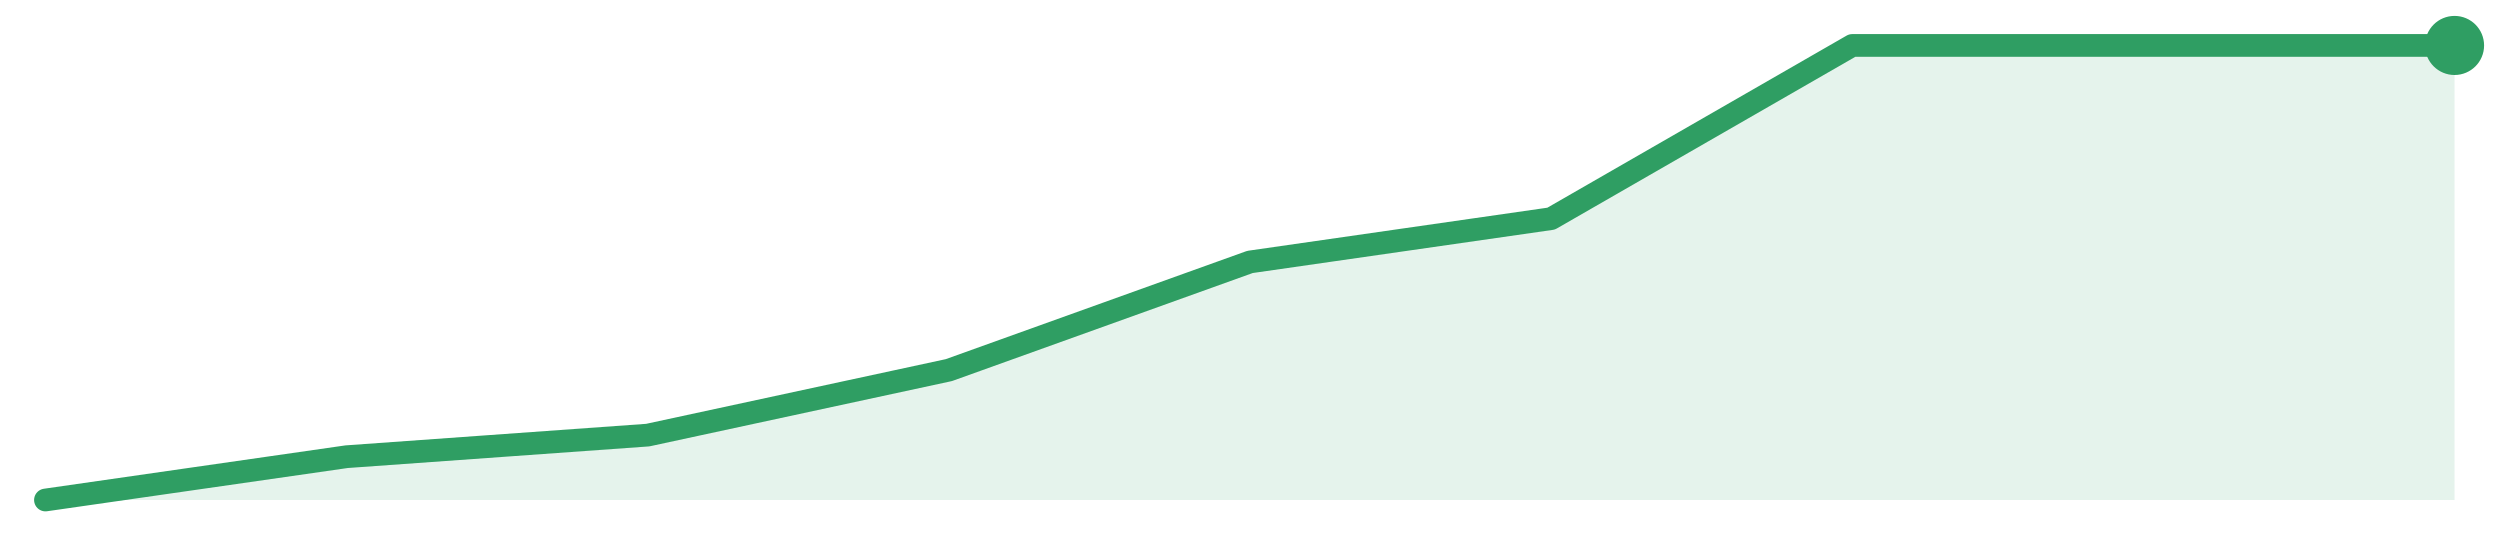
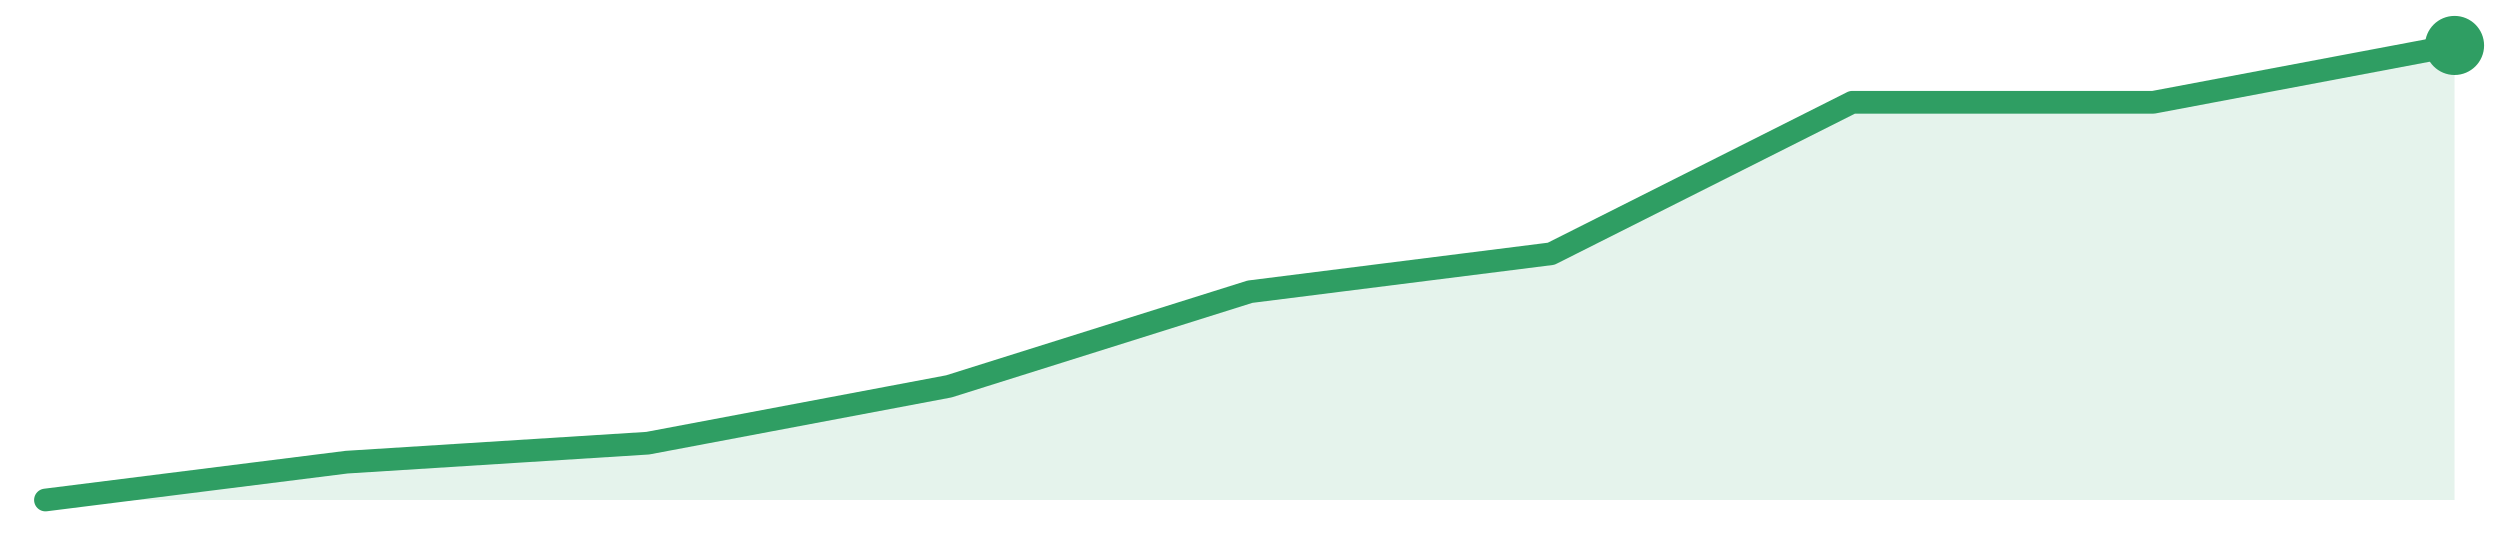
<svg xmlns="http://www.w3.org/2000/svg" width="220" height="48" viewBox="0 0 220 48" role="img" aria-label="trend">
-   <path d="M4.0,44.0 L4.0,44.0 L30.5,40.19 L57.0,38.29 L83.5,32.57 L110.0,23.05 L136.5,19.24 L163.0,4.0 L189.5,4.0 L216.0,4.0 L216.0,44.0 Z" fill="#2f9e631f" />
-   <path d="M4.0,44.0 L30.5,40.19 L57.0,38.29 L83.5,32.57 L110.0,23.05 L136.5,19.24 L163.0,4.0 L189.5,4.0 L216.0,4.0" fill="none" stroke="#2f9e63" stroke-width="2" stroke-linejoin="round" stroke-linecap="round" />
+   <path d="M4.0,44.0 L4.0,44.0 L30.5,40.67 L57.0,39.0 L83.5,34.0 L110.0,25.67 L136.5,22.33 L163.0,9.0 L189.5,9.0 L216.0,4.0 L216.0,44.0 Z" fill="#2f9e631f" />
+   <path d="M4.0,44.0 L30.5,40.67 L57.0,39.0 L83.5,34.0 L110.0,25.67 L136.5,22.33 L163.0,9.0 L189.5,9.0 L216.0,4.0" fill="none" stroke="#2f9e63" stroke-width="2" stroke-linejoin="round" stroke-linecap="round" />
  <circle cx="216.0" cy="4.0" r="2.6" fill="#2f9e63" />
</svg>
